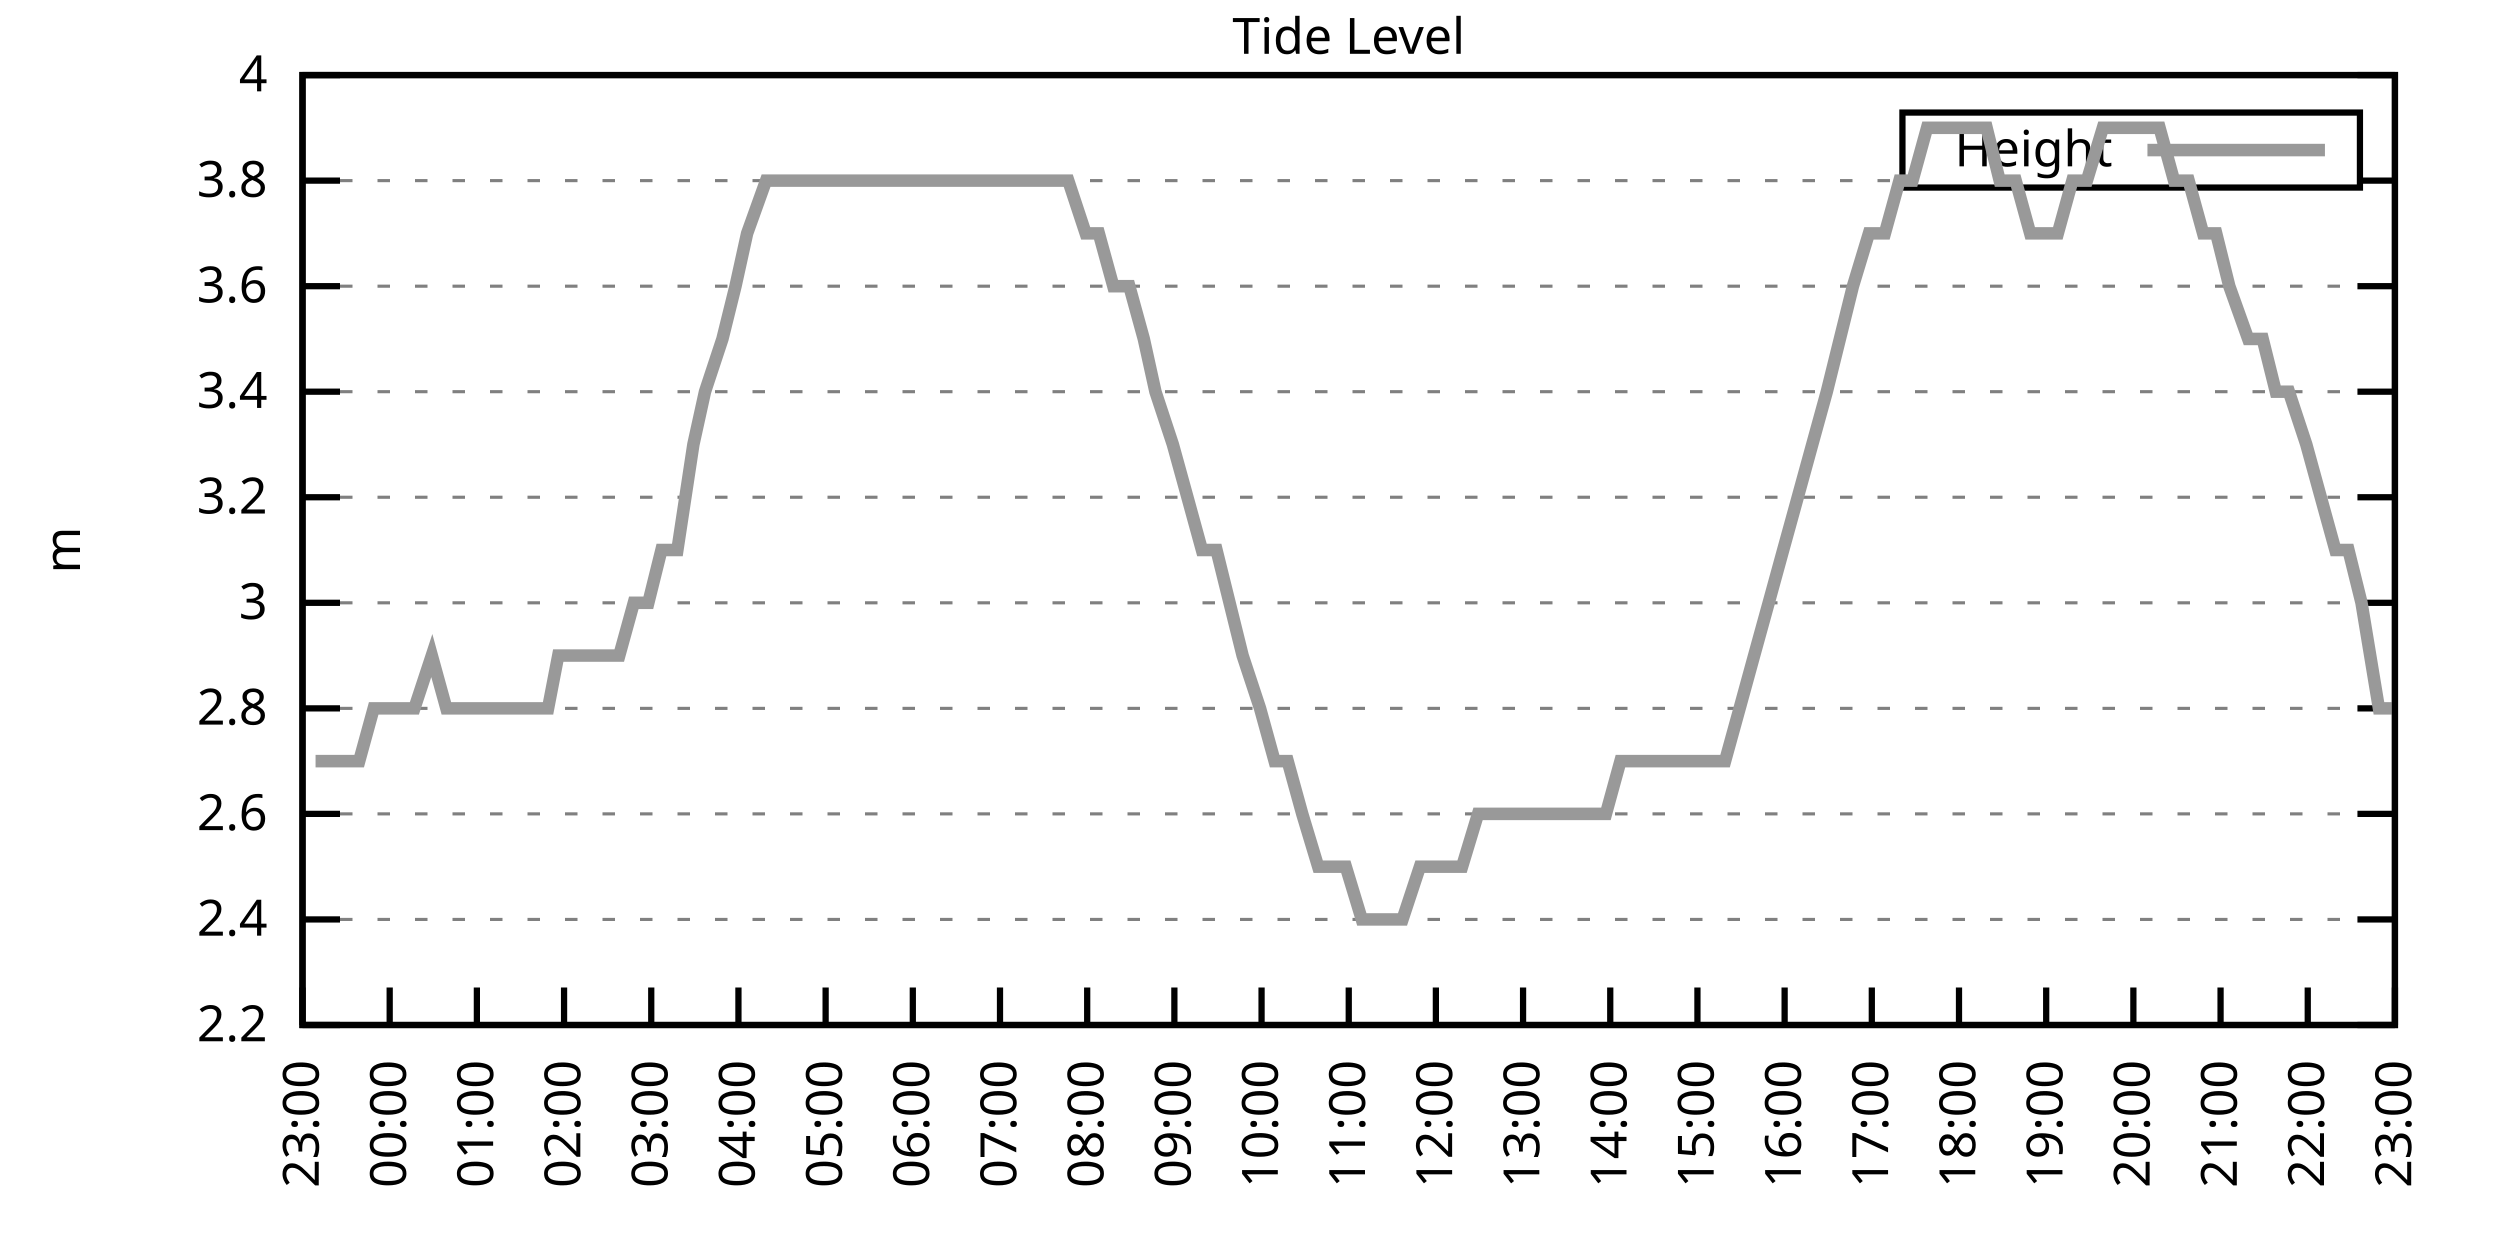
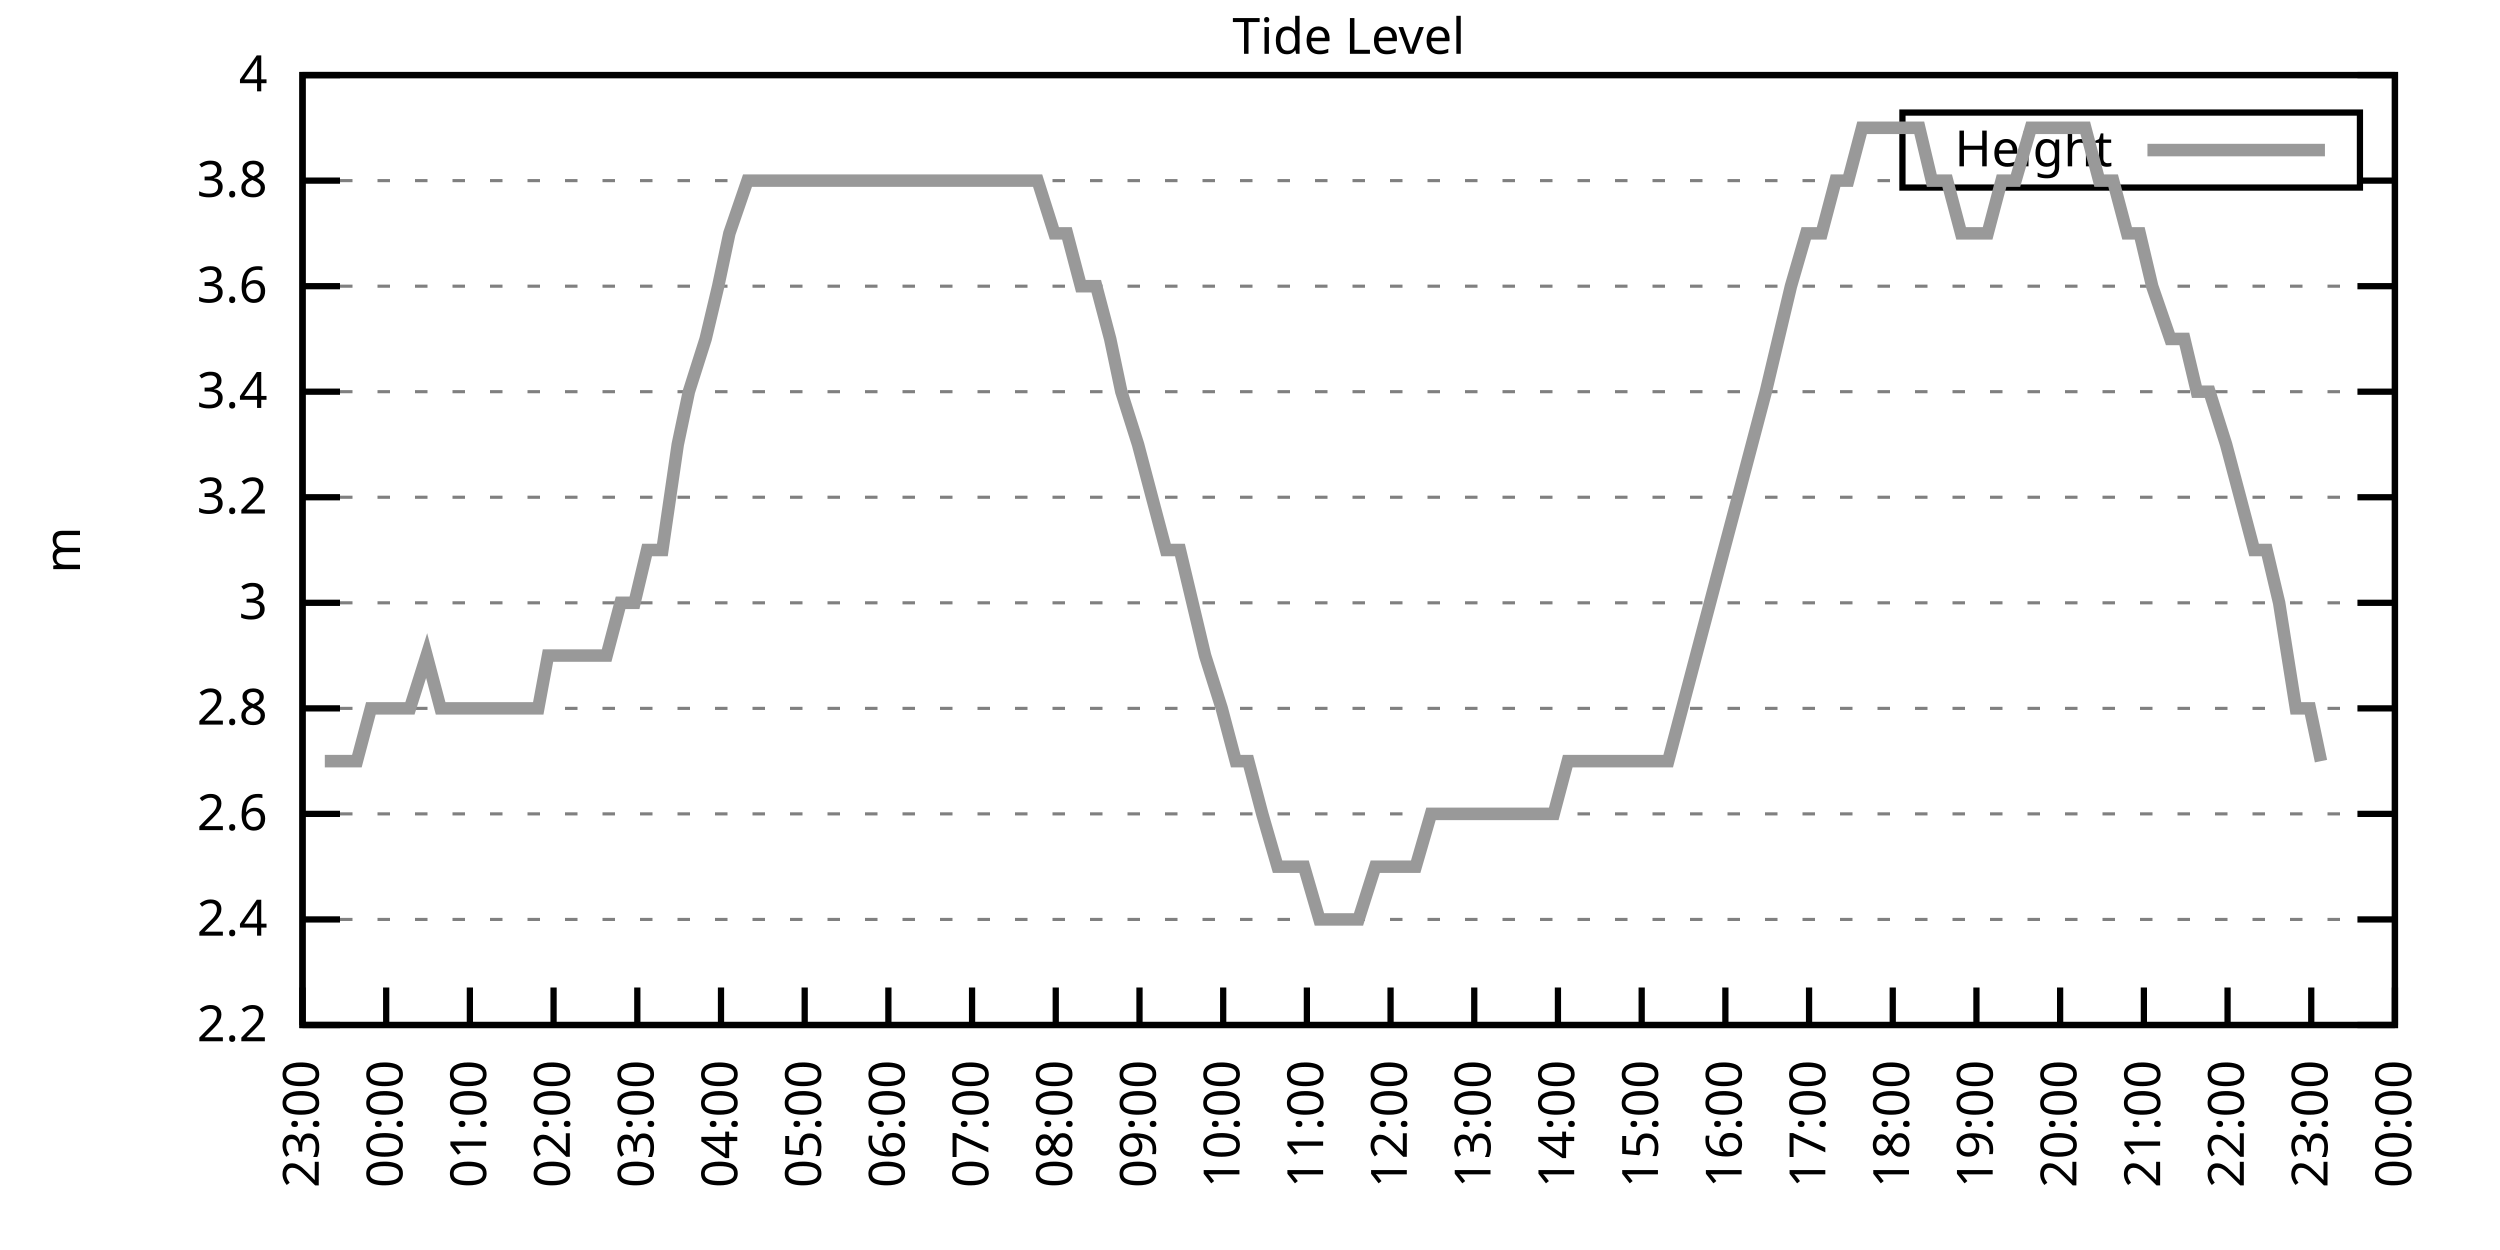
<svg xmlns="http://www.w3.org/2000/svg" xmlns:xlink="http://www.w3.org/1999/xlink" width="400" height="200" viewBox="0 0 400 200">
  <g id="gnuplot_canvas">
    <rect x="0" y="0" width="400" height="200" fill="none" />
    <defs>
      <circle id="gpDot" r="0.5" stroke-width="0.5" stroke="currentColor" />
      <path id="gpPt0" stroke-width="0.333" stroke="currentColor" d="M-1,0 h2 M0,-1 v2" />
      <path id="gpPt1" stroke-width="0.333" stroke="currentColor" d="M-1,-1 L1,1 M1,-1 L-1,1" />
      <path id="gpPt2" stroke-width="0.333" stroke="currentColor" d="M-1,0 L1,0 M0,-1 L0,1 M-1,-1 L1,1 M-1,1 L1,-1" />
      <rect id="gpPt3" stroke-width="0.333" stroke="currentColor" x="-1" y="-1" width="2" height="2" />
      <rect id="gpPt4" stroke-width="0.333" stroke="currentColor" fill="currentColor" x="-1" y="-1" width="2" height="2" />
      <circle id="gpPt5" stroke-width="0.333" stroke="currentColor" cx="0" cy="0" r="1" />
      <use xlink:href="#gpPt5" id="gpPt6" fill="currentColor" stroke="none" />
      <path id="gpPt7" stroke-width="0.333" stroke="currentColor" d="M0,-1.33 L-1.33,0.67 L1.33,0.67 z" />
      <use xlink:href="#gpPt7" id="gpPt8" fill="currentColor" stroke="none" />
      <use xlink:href="#gpPt7" id="gpPt9" stroke="currentColor" transform="rotate(180)" />
      <use xlink:href="#gpPt9" id="gpPt10" fill="currentColor" stroke="none" />
      <use xlink:href="#gpPt3" id="gpPt11" stroke="currentColor" transform="rotate(45)" />
      <use xlink:href="#gpPt11" id="gpPt12" fill="currentColor" stroke="none" />
      <path id="gpPt13" stroke-width="0.333" stroke="currentColor" d="M0,1.330 L1.265,0.411 L0.782,-1.067 L-0.782,-1.076 L-1.265,0.411 z" />
      <use xlink:href="#gpPt13" id="gpPt14" fill="currentColor" stroke="none" />
      <filter id="textbox" filterUnits="objectBoundingBox" x="0" y="0" height="1" width="1">
        <feFlood flood-color="white" flood-opacity="1" result="bgnd" />
        <feComposite in="SourceGraphic" in2="bgnd" operator="atop" />
      </filter>
      <filter id="greybox" filterUnits="objectBoundingBox" x="0" y="0" height="1" width="1">
        <feFlood flood-color="lightgrey" flood-opacity="1" result="grey" />
        <feComposite in="SourceGraphic" in2="grey" operator="atop" />
      </filter>
    </defs>
    <g fill="none" color="white" stroke="currentColor" stroke-width="1.00" stroke-linecap="butt" stroke-linejoin="miter">
</g>
    <g fill="none" color="black" stroke="currentColor" stroke-width="1.00" stroke-linecap="butt" stroke-linejoin="miter">
      <g stroke="none" shape-rendering="crispEdges">
        <polygon fill="rgb(255, 255, 255)" points="48.40,164.00 383.18,164.00 383.18,12.02 48.40,12.02 " />
      </g>
    </g>
    <g fill="none" color="black" stroke="currentColor" stroke-width="1.00" stroke-linecap="butt" stroke-linejoin="miter">
</g>
    <g fill="none" color="black" stroke="black" stroke-width="0.50" stroke-linecap="butt" stroke-linejoin="miter">
</g>
    <g fill="none" color="gray" stroke="currentColor" stroke-width="0.50" stroke-linecap="butt" stroke-linejoin="miter">
      <path stroke="gray" stroke-dasharray="2,4" class="gridline" d="M48.40,164.00 L383.19,164.00  " />
    </g>
    <g fill="none" color="gray" stroke="gray" stroke-width="1.00" stroke-linecap="butt" stroke-linejoin="miter">
</g>
    <g fill="none" color="black" stroke="currentColor" stroke-width="1.00" stroke-linecap="butt" stroke-linejoin="miter">
      <path stroke="black" d="M48.40,164.00 L54.40,164.00 M383.19,164.00 L377.19,164.00  " />
      <g transform="translate(42.80,166.60)" stroke="none" fill="black" font-family="Sans" font-size="8.00" text-anchor="end">
        <text>
          <tspan font-family="Sans"> 2.2</tspan>
        </text>
      </g>
    </g>
    <g fill="none" color="black" stroke="currentColor" stroke-width="1.00" stroke-linecap="butt" stroke-linejoin="miter">
</g>
    <g fill="none" color="black" stroke="black" stroke-width="0.50" stroke-linecap="butt" stroke-linejoin="miter">
</g>
    <g fill="none" color="gray" stroke="currentColor" stroke-width="0.50" stroke-linecap="butt" stroke-linejoin="miter">
      <path stroke="gray" stroke-dasharray="2,4" class="gridline" d="M48.40,147.11 L383.19,147.11  " />
    </g>
    <g fill="none" color="gray" stroke="gray" stroke-width="1.00" stroke-linecap="butt" stroke-linejoin="miter">
</g>
    <g fill="none" color="black" stroke="currentColor" stroke-width="1.00" stroke-linecap="butt" stroke-linejoin="miter">
      <path stroke="black" d="M48.40,147.11 L54.40,147.11 M383.19,147.11 L377.19,147.11  " />
      <g transform="translate(42.80,149.71)" stroke="none" fill="black" font-family="Sans" font-size="8.00" text-anchor="end">
        <text>
          <tspan font-family="Sans"> 2.4</tspan>
        </text>
      </g>
    </g>
    <g fill="none" color="black" stroke="currentColor" stroke-width="1.00" stroke-linecap="butt" stroke-linejoin="miter">
</g>
    <g fill="none" color="black" stroke="black" stroke-width="0.50" stroke-linecap="butt" stroke-linejoin="miter">
</g>
    <g fill="none" color="gray" stroke="currentColor" stroke-width="0.50" stroke-linecap="butt" stroke-linejoin="miter">
      <path stroke="gray" stroke-dasharray="2,4" class="gridline" d="M48.40,130.22 L383.19,130.22  " />
    </g>
    <g fill="none" color="gray" stroke="gray" stroke-width="1.00" stroke-linecap="butt" stroke-linejoin="miter">
</g>
    <g fill="none" color="black" stroke="currentColor" stroke-width="1.00" stroke-linecap="butt" stroke-linejoin="miter">
      <path stroke="black" d="M48.40,130.22 L54.40,130.22 M383.19,130.22 L377.19,130.22  " />
      <g transform="translate(42.80,132.82)" stroke="none" fill="black" font-family="Sans" font-size="8.00" text-anchor="end">
        <text>
          <tspan font-family="Sans"> 2.6</tspan>
        </text>
      </g>
    </g>
    <g fill="none" color="black" stroke="currentColor" stroke-width="1.00" stroke-linecap="butt" stroke-linejoin="miter">
</g>
    <g fill="none" color="black" stroke="black" stroke-width="0.50" stroke-linecap="butt" stroke-linejoin="miter">
</g>
    <g fill="none" color="gray" stroke="currentColor" stroke-width="0.50" stroke-linecap="butt" stroke-linejoin="miter">
      <path stroke="gray" stroke-dasharray="2,4" class="gridline" d="M48.40,113.34 L383.19,113.34  " />
    </g>
    <g fill="none" color="gray" stroke="gray" stroke-width="1.00" stroke-linecap="butt" stroke-linejoin="miter">
</g>
    <g fill="none" color="black" stroke="currentColor" stroke-width="1.00" stroke-linecap="butt" stroke-linejoin="miter">
      <path stroke="black" d="M48.40,113.34 L54.40,113.34 M383.19,113.34 L377.19,113.34  " />
      <g transform="translate(42.80,115.94)" stroke="none" fill="black" font-family="Sans" font-size="8.00" text-anchor="end">
        <text>
          <tspan font-family="Sans"> 2.8</tspan>
        </text>
      </g>
    </g>
    <g fill="none" color="black" stroke="currentColor" stroke-width="1.00" stroke-linecap="butt" stroke-linejoin="miter">
</g>
    <g fill="none" color="black" stroke="black" stroke-width="0.50" stroke-linecap="butt" stroke-linejoin="miter">
</g>
    <g fill="none" color="gray" stroke="currentColor" stroke-width="0.50" stroke-linecap="butt" stroke-linejoin="miter">
      <path stroke="gray" stroke-dasharray="2,4" class="gridline" d="M48.40,96.45 L383.19,96.45  " />
    </g>
    <g fill="none" color="gray" stroke="gray" stroke-width="1.00" stroke-linecap="butt" stroke-linejoin="miter">
</g>
    <g fill="none" color="black" stroke="currentColor" stroke-width="1.00" stroke-linecap="butt" stroke-linejoin="miter">
      <path stroke="black" d="M48.40,96.45 L54.40,96.45 M383.19,96.45 L377.19,96.45  " />
      <g transform="translate(42.80,99.05)" stroke="none" fill="black" font-family="Sans" font-size="8.00" text-anchor="end">
        <text>
          <tspan font-family="Sans"> 3</tspan>
        </text>
      </g>
    </g>
    <g fill="none" color="black" stroke="currentColor" stroke-width="1.00" stroke-linecap="butt" stroke-linejoin="miter">
</g>
    <g fill="none" color="black" stroke="black" stroke-width="0.50" stroke-linecap="butt" stroke-linejoin="miter">
</g>
    <g fill="none" color="gray" stroke="currentColor" stroke-width="0.50" stroke-linecap="butt" stroke-linejoin="miter">
      <path stroke="gray" stroke-dasharray="2,4" class="gridline" d="M48.40,79.56 L383.19,79.56  " />
    </g>
    <g fill="none" color="gray" stroke="gray" stroke-width="1.00" stroke-linecap="butt" stroke-linejoin="miter">
</g>
    <g fill="none" color="black" stroke="currentColor" stroke-width="1.00" stroke-linecap="butt" stroke-linejoin="miter">
      <path stroke="black" d="M48.40,79.56 L54.40,79.56 M383.19,79.56 L377.19,79.56  " />
      <g transform="translate(42.80,82.16)" stroke="none" fill="black" font-family="Sans" font-size="8.00" text-anchor="end">
        <text>
          <tspan font-family="Sans"> 3.2</tspan>
        </text>
      </g>
    </g>
    <g fill="none" color="black" stroke="currentColor" stroke-width="1.00" stroke-linecap="butt" stroke-linejoin="miter">
</g>
    <g fill="none" color="black" stroke="black" stroke-width="0.50" stroke-linecap="butt" stroke-linejoin="miter">
</g>
    <g fill="none" color="gray" stroke="currentColor" stroke-width="0.50" stroke-linecap="butt" stroke-linejoin="miter">
      <path stroke="gray" stroke-dasharray="2,4" class="gridline" d="M48.40,62.67 L383.19,62.67  " />
    </g>
    <g fill="none" color="gray" stroke="gray" stroke-width="1.00" stroke-linecap="butt" stroke-linejoin="miter">
</g>
    <g fill="none" color="black" stroke="currentColor" stroke-width="1.00" stroke-linecap="butt" stroke-linejoin="miter">
      <path stroke="black" d="M48.40,62.67 L54.40,62.67 M383.19,62.67 L377.19,62.67  " />
      <g transform="translate(42.80,65.27)" stroke="none" fill="black" font-family="Sans" font-size="8.00" text-anchor="end">
        <text>
          <tspan font-family="Sans"> 3.4</tspan>
        </text>
      </g>
    </g>
    <g fill="none" color="black" stroke="currentColor" stroke-width="1.00" stroke-linecap="butt" stroke-linejoin="miter">
</g>
    <g fill="none" color="black" stroke="black" stroke-width="0.50" stroke-linecap="butt" stroke-linejoin="miter">
</g>
    <g fill="none" color="gray" stroke="currentColor" stroke-width="0.50" stroke-linecap="butt" stroke-linejoin="miter">
      <path stroke="gray" stroke-dasharray="2,4" class="gridline" d="M48.40,45.79 L383.19,45.79  " />
    </g>
    <g fill="none" color="gray" stroke="gray" stroke-width="1.00" stroke-linecap="butt" stroke-linejoin="miter">
</g>
    <g fill="none" color="black" stroke="currentColor" stroke-width="1.00" stroke-linecap="butt" stroke-linejoin="miter">
      <path stroke="black" d="M48.40,45.79 L54.40,45.79 M383.19,45.79 L377.19,45.79  " />
      <g transform="translate(42.80,48.39)" stroke="none" fill="black" font-family="Sans" font-size="8.00" text-anchor="end">
        <text>
          <tspan font-family="Sans"> 3.6</tspan>
        </text>
      </g>
    </g>
    <g fill="none" color="black" stroke="currentColor" stroke-width="1.00" stroke-linecap="butt" stroke-linejoin="miter">
</g>
    <g fill="none" color="black" stroke="black" stroke-width="0.50" stroke-linecap="butt" stroke-linejoin="miter">
</g>
    <g fill="none" color="gray" stroke="currentColor" stroke-width="0.50" stroke-linecap="butt" stroke-linejoin="miter">
      <path stroke="gray" stroke-dasharray="2,4" class="gridline" d="M48.40,28.90 L304.39,28.90 M377.59,28.90 L383.19,28.90  " />
    </g>
    <g fill="none" color="gray" stroke="gray" stroke-width="1.00" stroke-linecap="butt" stroke-linejoin="miter">
</g>
    <g fill="none" color="black" stroke="currentColor" stroke-width="1.00" stroke-linecap="butt" stroke-linejoin="miter">
      <path stroke="black" d="M48.40,28.90 L54.40,28.90 M383.19,28.90 L377.19,28.90  " />
      <g transform="translate(42.80,31.50)" stroke="none" fill="black" font-family="Sans" font-size="8.00" text-anchor="end">
        <text>
          <tspan font-family="Sans"> 3.8</tspan>
        </text>
      </g>
    </g>
    <g fill="none" color="black" stroke="currentColor" stroke-width="1.00" stroke-linecap="butt" stroke-linejoin="miter">
</g>
    <g fill="none" color="black" stroke="black" stroke-width="0.50" stroke-linecap="butt" stroke-linejoin="miter">
</g>
    <g fill="none" color="gray" stroke="currentColor" stroke-width="0.50" stroke-linecap="butt" stroke-linejoin="miter">
      <path stroke="gray" stroke-dasharray="2,4" class="gridline" d="M48.40,12.01 L383.19,12.01  " />
    </g>
    <g fill="none" color="gray" stroke="gray" stroke-width="1.00" stroke-linecap="butt" stroke-linejoin="miter">
</g>
    <g fill="none" color="black" stroke="currentColor" stroke-width="1.00" stroke-linecap="butt" stroke-linejoin="miter">
      <path stroke="black" d="M48.40,12.01 L54.40,12.01 M383.19,12.01 L377.19,12.01  " />
      <g transform="translate(42.80,14.61)" stroke="none" fill="black" font-family="Sans" font-size="8.00" text-anchor="end">
        <text>
          <tspan font-family="Sans"> 4</tspan>
        </text>
      </g>
    </g>
    <g fill="none" color="black" stroke="currentColor" stroke-width="1.00" stroke-linecap="butt" stroke-linejoin="miter">
      <path stroke="black" d="M48.40,164.00 L48.40,158.00  " />
      <g transform="translate(51.00,169.60) rotate(270.00)" stroke="none" fill="black" font-family="Sans" font-size="8.00" text-anchor="end">
        <text>
          <tspan font-family="Sans">23:00</tspan>
        </text>
      </g>
    </g>
    <g fill="none" color="black" stroke="currentColor" stroke-width="1.00" stroke-linecap="butt" stroke-linejoin="miter">
-       <path stroke="black" d="M62.35,164.00 L62.35,158.00  " />
-       <g transform="translate(64.95,169.60) rotate(270.00)" stroke="none" fill="black" font-family="Sans" font-size="8.00" text-anchor="end">
+       <path stroke="black" d="M61.79,164.00 L61.79,158.00  " />
+       <g transform="translate(64.39,169.60) rotate(270.00)" stroke="none" fill="black" font-family="Sans" font-size="8.00" text-anchor="end">
        <text>
          <tspan font-family="Sans">00:00</tspan>
        </text>
      </g>
    </g>
    <g fill="none" color="black" stroke="currentColor" stroke-width="1.00" stroke-linecap="butt" stroke-linejoin="miter">
-       <path stroke="black" d="M76.30,164.00 L76.30,158.00  " />
-       <g transform="translate(78.90,169.60) rotate(270.00)" stroke="none" fill="black" font-family="Sans" font-size="8.00" text-anchor="end">
+       <path stroke="black" d="M75.18,164.00 L75.18,158.00  " />
+       <g transform="translate(77.78,169.60) rotate(270.00)" stroke="none" fill="black" font-family="Sans" font-size="8.00" text-anchor="end">
        <text>
          <tspan font-family="Sans">01:00</tspan>
        </text>
      </g>
    </g>
    <g fill="none" color="black" stroke="currentColor" stroke-width="1.00" stroke-linecap="butt" stroke-linejoin="miter">
-       <path stroke="black" d="M90.25,164.00 L90.25,158.00  " />
-       <g transform="translate(92.85,169.60) rotate(270.00)" stroke="none" fill="black" font-family="Sans" font-size="8.00" text-anchor="end">
+       <path stroke="black" d="M88.57,164.00 L88.57,158.00  " />
+       <g transform="translate(91.17,169.60) rotate(270.00)" stroke="none" fill="black" font-family="Sans" font-size="8.00" text-anchor="end">
        <text>
          <tspan font-family="Sans">02:00</tspan>
        </text>
      </g>
    </g>
    <g fill="none" color="black" stroke="currentColor" stroke-width="1.00" stroke-linecap="butt" stroke-linejoin="miter">
-       <path stroke="black" d="M104.20,164.00 L104.20,158.00  " />
-       <g transform="translate(106.80,169.60) rotate(270.00)" stroke="none" fill="black" font-family="Sans" font-size="8.00" text-anchor="end">
+       <path stroke="black" d="M101.97,164.00 L101.97,158.00  " />
+       <g transform="translate(104.57,169.60) rotate(270.00)" stroke="none" fill="black" font-family="Sans" font-size="8.00" text-anchor="end">
        <text>
          <tspan font-family="Sans">03:00</tspan>
        </text>
      </g>
    </g>
    <g fill="none" color="black" stroke="currentColor" stroke-width="1.00" stroke-linecap="butt" stroke-linejoin="miter">
-       <path stroke="black" d="M118.15,164.00 L118.15,158.00  " />
-       <g transform="translate(120.75,169.60) rotate(270.00)" stroke="none" fill="black" font-family="Sans" font-size="8.00" text-anchor="end">
+       <path stroke="black" d="M115.36,164.00 L115.36,158.00  " />
+       <g transform="translate(117.96,169.60) rotate(270.00)" stroke="none" fill="black" font-family="Sans" font-size="8.00" text-anchor="end">
        <text>
          <tspan font-family="Sans">04:00</tspan>
        </text>
      </g>
    </g>
    <g fill="none" color="black" stroke="currentColor" stroke-width="1.00" stroke-linecap="butt" stroke-linejoin="miter">
-       <path stroke="black" d="M132.10,164.00 L132.10,158.00  " />
-       <g transform="translate(134.70,169.60) rotate(270.00)" stroke="none" fill="black" font-family="Sans" font-size="8.00" text-anchor="end">
+       <path stroke="black" d="M128.75,164.00 L128.75,158.00  " />
+       <g transform="translate(131.35,169.60) rotate(270.00)" stroke="none" fill="black" font-family="Sans" font-size="8.00" text-anchor="end">
        <text>
          <tspan font-family="Sans">05:00</tspan>
        </text>
      </g>
    </g>
    <g fill="none" color="black" stroke="currentColor" stroke-width="1.00" stroke-linecap="butt" stroke-linejoin="miter">
-       <path stroke="black" d="M146.05,164.00 L146.05,158.00  " />
-       <g transform="translate(148.65,169.60) rotate(270.00)" stroke="none" fill="black" font-family="Sans" font-size="8.00" text-anchor="end">
+       <path stroke="black" d="M142.14,164.00 L142.14,158.00  " />
+       <g transform="translate(144.74,169.60) rotate(270.00)" stroke="none" fill="black" font-family="Sans" font-size="8.00" text-anchor="end">
        <text>
          <tspan font-family="Sans">06:00</tspan>
        </text>
      </g>
    </g>
    <g fill="none" color="black" stroke="currentColor" stroke-width="1.00" stroke-linecap="butt" stroke-linejoin="miter">
-       <path stroke="black" d="M160.00,164.00 L160.00,158.00  " />
-       <g transform="translate(162.60,169.60) rotate(270.00)" stroke="none" fill="black" font-family="Sans" font-size="8.00" text-anchor="end">
+       <path stroke="black" d="M155.53,164.00 L155.53,158.00  " />
+       <g transform="translate(158.13,169.60) rotate(270.00)" stroke="none" fill="black" font-family="Sans" font-size="8.00" text-anchor="end">
        <text>
          <tspan font-family="Sans">07:00</tspan>
        </text>
      </g>
    </g>
    <g fill="none" color="black" stroke="currentColor" stroke-width="1.00" stroke-linecap="butt" stroke-linejoin="miter">
-       <path stroke="black" d="M173.95,164.00 L173.95,158.00  " />
-       <g transform="translate(176.55,169.60) rotate(270.00)" stroke="none" fill="black" font-family="Sans" font-size="8.00" text-anchor="end">
+       <path stroke="black" d="M168.92,164.00 L168.92,158.00  " />
+       <g transform="translate(171.52,169.60) rotate(270.00)" stroke="none" fill="black" font-family="Sans" font-size="8.00" text-anchor="end">
        <text>
          <tspan font-family="Sans">08:00</tspan>
        </text>
      </g>
    </g>
    <g fill="none" color="black" stroke="currentColor" stroke-width="1.00" stroke-linecap="butt" stroke-linejoin="miter">
-       <path stroke="black" d="M187.90,164.00 L187.90,158.00  " />
-       <g transform="translate(190.50,169.60) rotate(270.00)" stroke="none" fill="black" font-family="Sans" font-size="8.00" text-anchor="end">
+       <path stroke="black" d="M182.32,164.00 L182.32,158.00  " />
+       <g transform="translate(184.92,169.60) rotate(270.00)" stroke="none" fill="black" font-family="Sans" font-size="8.00" text-anchor="end">
        <text>
          <tspan font-family="Sans">09:00</tspan>
        </text>
      </g>
    </g>
    <g fill="none" color="black" stroke="currentColor" stroke-width="1.00" stroke-linecap="butt" stroke-linejoin="miter">
-       <path stroke="black" d="M201.85,164.00 L201.85,158.00  " />
-       <g transform="translate(204.45,169.60) rotate(270.00)" stroke="none" fill="black" font-family="Sans" font-size="8.00" text-anchor="end">
+       <path stroke="black" d="M195.71,164.00 L195.71,158.00  " />
+       <g transform="translate(198.31,169.60) rotate(270.00)" stroke="none" fill="black" font-family="Sans" font-size="8.00" text-anchor="end">
        <text>
          <tspan font-family="Sans">10:00</tspan>
        </text>
      </g>
    </g>
    <g fill="none" color="black" stroke="currentColor" stroke-width="1.00" stroke-linecap="butt" stroke-linejoin="miter">
-       <path stroke="black" d="M215.80,164.00 L215.80,158.00  " />
-       <g transform="translate(218.40,169.60) rotate(270.00)" stroke="none" fill="black" font-family="Sans" font-size="8.00" text-anchor="end">
+       <path stroke="black" d="M209.10,164.00 L209.10,158.00  " />
+       <g transform="translate(211.70,169.60) rotate(270.00)" stroke="none" fill="black" font-family="Sans" font-size="8.00" text-anchor="end">
        <text>
          <tspan font-family="Sans">11:00</tspan>
        </text>
      </g>
    </g>
    <g fill="none" color="black" stroke="currentColor" stroke-width="1.00" stroke-linecap="butt" stroke-linejoin="miter">
-       <path stroke="black" d="M229.74,164.00 L229.74,158.00  " />
-       <g transform="translate(232.34,169.60) rotate(270.00)" stroke="none" fill="black" font-family="Sans" font-size="8.00" text-anchor="end">
+       <path stroke="black" d="M222.49,164.00 L222.49,158.00  " />
+       <g transform="translate(225.09,169.60) rotate(270.00)" stroke="none" fill="black" font-family="Sans" font-size="8.00" text-anchor="end">
        <text>
          <tspan font-family="Sans">12:00</tspan>
        </text>
      </g>
    </g>
    <g fill="none" color="black" stroke="currentColor" stroke-width="1.00" stroke-linecap="butt" stroke-linejoin="miter">
-       <path stroke="black" d="M243.69,164.00 L243.69,158.00  " />
-       <g transform="translate(246.29,169.60) rotate(270.00)" stroke="none" fill="black" font-family="Sans" font-size="8.00" text-anchor="end">
+       <path stroke="black" d="M235.88,164.00 L235.88,158.00  " />
+       <g transform="translate(238.48,169.60) rotate(270.00)" stroke="none" fill="black" font-family="Sans" font-size="8.00" text-anchor="end">
        <text>
          <tspan font-family="Sans">13:00</tspan>
        </text>
      </g>
    </g>
    <g fill="none" color="black" stroke="currentColor" stroke-width="1.00" stroke-linecap="butt" stroke-linejoin="miter">
-       <path stroke="black" d="M257.64,164.00 L257.64,158.00  " />
-       <g transform="translate(260.24,169.60) rotate(270.00)" stroke="none" fill="black" font-family="Sans" font-size="8.00" text-anchor="end">
+       <path stroke="black" d="M249.27,164.00 L249.27,158.00  " />
+       <g transform="translate(251.87,169.60) rotate(270.00)" stroke="none" fill="black" font-family="Sans" font-size="8.00" text-anchor="end">
        <text>
          <tspan font-family="Sans">14:00</tspan>
        </text>
      </g>
    </g>
    <g fill="none" color="black" stroke="currentColor" stroke-width="1.00" stroke-linecap="butt" stroke-linejoin="miter">
-       <path stroke="black" d="M271.59,164.00 L271.59,158.00  " />
-       <g transform="translate(274.19,169.60) rotate(270.00)" stroke="none" fill="black" font-family="Sans" font-size="8.00" text-anchor="end">
+       <path stroke="black" d="M262.67,164.00 L262.67,158.00  " />
+       <g transform="translate(265.27,169.60) rotate(270.00)" stroke="none" fill="black" font-family="Sans" font-size="8.00" text-anchor="end">
        <text>
          <tspan font-family="Sans">15:00</tspan>
        </text>
      </g>
    </g>
    <g fill="none" color="black" stroke="currentColor" stroke-width="1.00" stroke-linecap="butt" stroke-linejoin="miter">
-       <path stroke="black" d="M285.54,164.00 L285.54,158.00  " />
-       <g transform="translate(288.14,169.60) rotate(270.00)" stroke="none" fill="black" font-family="Sans" font-size="8.00" text-anchor="end">
+       <path stroke="black" d="M276.06,164.00 L276.06,158.00  " />
+       <g transform="translate(278.66,169.60) rotate(270.00)" stroke="none" fill="black" font-family="Sans" font-size="8.00" text-anchor="end">
        <text>
          <tspan font-family="Sans">16:00</tspan>
        </text>
      </g>
    </g>
    <g fill="none" color="black" stroke="currentColor" stroke-width="1.00" stroke-linecap="butt" stroke-linejoin="miter">
-       <path stroke="black" d="M299.49,164.00 L299.49,158.00  " />
-       <g transform="translate(302.09,169.60) rotate(270.00)" stroke="none" fill="black" font-family="Sans" font-size="8.00" text-anchor="end">
+       <path stroke="black" d="M289.45,164.00 L289.45,158.00  " />
+       <g transform="translate(292.05,169.60) rotate(270.00)" stroke="none" fill="black" font-family="Sans" font-size="8.00" text-anchor="end">
        <text>
          <tspan font-family="Sans">17:00</tspan>
        </text>
      </g>
    </g>
    <g fill="none" color="black" stroke="currentColor" stroke-width="1.00" stroke-linecap="butt" stroke-linejoin="miter">
-       <path stroke="black" d="M313.44,164.00 L313.44,158.00  " />
-       <g transform="translate(316.04,169.60) rotate(270.00)" stroke="none" fill="black" font-family="Sans" font-size="8.00" text-anchor="end">
+       <path stroke="black" d="M302.84,164.00 L302.84,158.00  " />
+       <g transform="translate(305.44,169.60) rotate(270.00)" stroke="none" fill="black" font-family="Sans" font-size="8.00" text-anchor="end">
        <text>
          <tspan font-family="Sans">18:00</tspan>
        </text>
      </g>
    </g>
    <g fill="none" color="black" stroke="currentColor" stroke-width="1.00" stroke-linecap="butt" stroke-linejoin="miter">
-       <path stroke="black" d="M327.39,164.00 L327.39,158.00  " />
-       <g transform="translate(329.99,169.60) rotate(270.00)" stroke="none" fill="black" font-family="Sans" font-size="8.00" text-anchor="end">
+       <path stroke="black" d="M316.23,164.00 L316.23,158.00  " />
+       <g transform="translate(318.83,169.60) rotate(270.00)" stroke="none" fill="black" font-family="Sans" font-size="8.00" text-anchor="end">
        <text>
          <tspan font-family="Sans">19:00</tspan>
        </text>
      </g>
    </g>
    <g fill="none" color="black" stroke="currentColor" stroke-width="1.00" stroke-linecap="butt" stroke-linejoin="miter">
-       <path stroke="black" d="M341.34,164.00 L341.34,158.00  " />
-       <g transform="translate(343.94,169.60) rotate(270.00)" stroke="none" fill="black" font-family="Sans" font-size="8.00" text-anchor="end">
+       <path stroke="black" d="M329.62,164.00 L329.62,158.00  " />
+       <g transform="translate(332.22,169.60) rotate(270.00)" stroke="none" fill="black" font-family="Sans" font-size="8.00" text-anchor="end">
        <text>
          <tspan font-family="Sans">20:00</tspan>
        </text>
      </g>
    </g>
    <g fill="none" color="black" stroke="currentColor" stroke-width="1.00" stroke-linecap="butt" stroke-linejoin="miter">
-       <path stroke="black" d="M355.29,164.00 L355.29,158.00  " />
-       <g transform="translate(357.89,169.60) rotate(270.00)" stroke="none" fill="black" font-family="Sans" font-size="8.00" text-anchor="end">
+       <path stroke="black" d="M343.02,164.00 L343.02,158.00  " />
+       <g transform="translate(345.62,169.60) rotate(270.00)" stroke="none" fill="black" font-family="Sans" font-size="8.00" text-anchor="end">
        <text>
          <tspan font-family="Sans">21:00</tspan>
        </text>
      </g>
    </g>
    <g fill="none" color="black" stroke="currentColor" stroke-width="1.00" stroke-linecap="butt" stroke-linejoin="miter">
-       <path stroke="black" d="M369.24,164.00 L369.24,158.00  " />
-       <g transform="translate(371.84,169.60) rotate(270.00)" stroke="none" fill="black" font-family="Sans" font-size="8.00" text-anchor="end">
+       <path stroke="black" d="M356.41,164.00 L356.41,158.00  " />
+       <g transform="translate(359.01,169.60) rotate(270.00)" stroke="none" fill="black" font-family="Sans" font-size="8.00" text-anchor="end">
        <text>
          <tspan font-family="Sans">22:00</tspan>
+         </text>
+       </g>
+     </g>
+     <g fill="none" color="black" stroke="currentColor" stroke-width="1.00" stroke-linecap="butt" stroke-linejoin="miter">
+       <path stroke="black" d="M369.80,164.00 L369.80,158.00  " />
+       <g transform="translate(372.40,169.60) rotate(270.00)" stroke="none" fill="black" font-family="Sans" font-size="8.00" text-anchor="end">
+         <text>
+           <tspan font-family="Sans">23:00</tspan>
        </text>
      </g>
    </g>
    <g fill="none" color="black" stroke="currentColor" stroke-width="1.00" stroke-linecap="butt" stroke-linejoin="miter">
      <path stroke="black" d="M383.19,164.00 L383.19,158.00  " />
      <g transform="translate(385.79,169.60) rotate(270.00)" stroke="none" fill="black" font-family="Sans" font-size="8.00" text-anchor="end">
        <text>
-           <tspan font-family="Sans">23:00</tspan>
+           <tspan font-family="Sans">00:00</tspan>
        </text>
      </g>
    </g>
    <g fill="none" color="black" stroke="currentColor" stroke-width="1.00" stroke-linecap="butt" stroke-linejoin="miter">
</g>
    <g fill="none" color="black" stroke="currentColor" stroke-width="1.00" stroke-linecap="butt" stroke-linejoin="miter">
      <path stroke="black" d="M48.40,12.01 L48.40,164.00 L383.19,164.00 L383.19,12.01 L48.40,12.01 Z  " />
    </g>
    <g fill="none" color="black" stroke="currentColor" stroke-width="1.00" stroke-linecap="butt" stroke-linejoin="miter">
</g>
    <g fill="none" color="black" stroke="currentColor" stroke-width="1.00" stroke-linecap="butt" stroke-linejoin="miter">
      <path stroke="black" d="M304.39,30.01 L304.39,18.01 L377.59,18.01 L377.59,30.01 L304.39,30.01 Z  " />
    </g>
    <g id="Tide_level_plot_1">
      <g fill="none" color="white" stroke="black" stroke-width="2.00" stroke-linecap="butt" stroke-linejoin="miter">
</g>
      <g fill="none" color="black" stroke="currentColor" stroke-width="2.00" stroke-linecap="butt" stroke-linejoin="miter">
        <g transform="translate(337.99,26.61)" stroke="none" fill="black" font-family="Sans" font-size="8.00" text-anchor="end">
          <text>
            <tspan font-family="Sans">Height</tspan>
          </text>
        </g>
      </g>
      <g fill="none" color="black" stroke="currentColor" stroke-width="2.00" stroke-linecap="butt" stroke-linejoin="miter">
-         <path stroke="rgb(153, 153, 153)" d="M343.59,24.01 L371.99,24.01 M50.49,121.78 L52.12,121.78 L55.14,121.78 L57.47,121.78 L59.79,113.34 L61.65,113.34   L63.98,113.34 L66.30,113.34 L69.09,104.89 L71.42,113.34 L73.28,113.34 L76.07,113.34 L78.16,113.34 L80.25,113.34   L82.58,113.34 L85.13,113.34 L87.69,113.34 L89.32,104.89 L92.34,104.89 L94.20,104.89 L96.99,104.89 L99.08,104.89   L101.41,96.45 L103.73,96.45 L105.83,88.00 L108.38,88.00 L110.94,71.12 L112.80,62.67 L115.59,54.23 L117.68,45.79   L119.54,37.34 L122.57,28.90 L124.66,28.90 L127.22,28.90 L129.31,28.90 L131.87,28.90 L134.19,28.90 L136.28,28.90   L138.84,28.90 L140.70,28.90 L143.49,28.90 L145.81,28.90 L147.91,28.90 L150.23,28.90 L152.79,28.90 L154.88,28.90   L157.21,28.90 L159.76,28.90 L161.62,28.90 L164.18,28.90 L166.04,28.90 L168.83,28.90 L170.92,28.90 L173.71,37.34   L175.81,37.34 L178.13,45.79 L180.69,45.79 L183.01,54.23 L184.87,62.67 L187.66,71.12 L189.99,79.56 L192.31,88.00   L194.64,88.00 L196.73,96.45 L198.82,104.89 L201.61,113.34 L203.94,121.78 L206.03,121.78 L208.36,130.22 L210.91,138.67   L213.01,138.67 L215.33,138.67 L217.89,147.11 L219.98,147.11 L222.54,147.11 L224.40,147.11 L227.19,138.67 L229.51,138.67   L231.84,138.67 L233.93,138.67 L236.49,130.22 L238.58,130.22 L240.67,130.22 L243.46,130.22 L245.55,130.22 L247.65,130.22   L249.97,130.22 L252.76,130.22 L254.85,130.22 L256.95,130.22 L259.27,121.78 L262.06,121.78 L264.15,121.78 L266.48,121.78   L268.80,121.78 L271.13,121.78 L273.69,121.78 L276.01,121.78 L278.34,113.34 L280.66,104.89 L282.99,96.45 L285.31,88.00   L287.64,79.56 L289.96,71.12 L292.29,62.67 L294.38,54.23 L296.47,45.79 L299.03,37.34 L301.58,37.34 L303.91,28.90   L306.00,28.90 L308.33,20.45 L310.42,20.45 L313.21,20.45 L315.53,20.45 L317.86,20.45 L319.95,28.90 L322.51,28.90   L324.83,37.34 L327.16,37.34 L329.25,37.34 L331.58,28.90 L333.90,28.90 L336.46,20.45 L338.78,20.45 L340.88,20.45   L343.20,20.45 L345.53,20.45 L347.85,28.90 L350.18,28.90 L352.50,37.34 L354.59,37.34 L356.69,45.79 L359.71,54.23   L362.03,54.23 L364.13,62.67 L366.22,62.67 L369.01,71.12 L371.33,79.56 L373.66,88.00 L375.75,88.00 L377.84,96.45   L380.63,113.34 L382.96,113.34  " />
+         <path stroke="rgb(153, 153, 153)" d="M343.59,24.01 L371.99,24.01 M51.97,121.78 L54.87,121.78 L57.10,121.78 L59.34,113.34 L61.12,113.34 L63.35,113.34   L65.59,113.34 L68.26,104.89 L70.50,113.34 L72.28,113.34 L74.96,113.34 L76.97,113.34 L78.98,113.34 L81.21,113.34   L83.66,113.34 L86.12,113.34 L87.68,104.89 L90.58,104.89 L92.37,104.89 L95.05,104.89 L97.06,104.89 L99.29,96.45   L101.52,96.45 L103.53,88.00 L105.98,88.00 L108.44,71.12 L110.22,62.67 L112.90,54.23 L114.91,45.79 L116.70,37.34   L119.60,28.90 L121.61,28.90 L124.06,28.90 L126.07,28.90 L128.53,28.90 L130.76,28.90 L132.77,28.90 L135.22,28.90   L137.01,28.90 L139.69,28.90 L141.92,28.90 L143.93,28.90 L146.16,28.90 L148.61,28.90 L150.62,28.90 L152.85,28.90   L155.31,28.90 L157.10,28.90 L159.55,28.90 L161.34,28.90 L164.01,28.90 L166.02,28.90 L168.70,37.34 L170.71,37.34   L172.94,45.79 L175.40,45.79 L177.63,54.23 L179.41,62.67 L182.09,71.12 L184.32,79.56 L186.56,88.00 L188.79,88.00   L190.80,96.45 L192.81,104.89 L195.48,113.34 L197.72,121.78 L199.73,121.78 L201.96,130.22 L204.41,138.67 L206.42,138.67   L208.65,138.67 L211.11,147.11 L213.12,147.11 L215.57,147.11 L217.36,147.11 L220.04,138.67 L222.27,138.67 L224.50,138.67   L226.51,138.67 L228.96,130.22 L230.97,130.22 L232.98,130.22 L235.66,130.22 L237.67,130.22 L239.68,130.22 L241.91,130.22   L244.59,130.22 L246.60,130.22 L248.60,130.22 L250.84,121.78 L253.51,121.78 L255.52,121.78 L257.76,121.78 L259.99,121.78   L262.22,121.78 L264.67,121.78 L266.91,121.78 L269.14,113.34 L271.37,104.89 L273.60,96.45 L275.83,88.00 L278.07,79.56   L280.30,71.12 L282.53,62.67 L284.54,54.23 L286.55,45.79 L289.00,37.34 L291.46,37.34 L293.69,28.90 L295.70,28.90   L297.93,20.45 L299.94,20.45 L302.62,20.45 L304.85,20.45 L307.08,20.45 L309.09,28.90 L311.54,28.90 L313.78,37.34   L316.01,37.34 L318.02,37.34 L320.25,28.90 L322.48,28.90 L324.94,20.45 L327.17,20.45 L329.18,20.45 L331.41,20.45   L333.64,20.45 L335.87,28.90 L338.10,28.90 L340.34,37.34 L342.35,37.34 L344.35,45.79 L347.26,54.23 L349.49,54.23   L351.50,62.67 L353.51,62.67 L356.18,71.12 L358.42,79.56 L360.65,88.00 L362.66,88.00 L364.66,96.45 L367.34,113.34   L369.58,113.34 L371.36,121.78  " />
      </g>
    </g>
    <g fill="none" color="black" stroke="currentColor" stroke-width="2.00" stroke-linecap="butt" stroke-linejoin="miter">
</g>
    <g fill="none" color="black" stroke="black" stroke-width="1.00" stroke-linecap="butt" stroke-linejoin="miter">
</g>
    <g fill="none" color="black" stroke="currentColor" stroke-width="1.00" stroke-linecap="butt" stroke-linejoin="miter">
      <path stroke="black" d="M48.40,12.01 L48.40,164.00 L383.19,164.00 L383.19,12.01 L48.40,12.01 Z  " />
      <g transform="translate(12.80,88.01) rotate(270.00)" stroke="none" fill="black" font-family="Sans" font-size="8.00" text-anchor="middle">
        <text>
          <tspan font-family="Sans">m</tspan>
        </text>
      </g>
    </g>
    <g fill="none" color="black" stroke="currentColor" stroke-width="1.00" stroke-linecap="butt" stroke-linejoin="miter">
</g>
    <g fill="none" color="black" stroke="currentColor" stroke-width="1.00" stroke-linecap="butt" stroke-linejoin="miter">
      <g transform="translate(215.79,8.61)" stroke="none" fill="black" font-family="Sans" font-size="8.00" text-anchor="middle">
        <text>
          <tspan font-family="Sans">Tide Level</tspan>
        </text>
      </g>
    </g>
    <g fill="none" color="black" stroke="currentColor" stroke-width="1.00" stroke-linecap="butt" stroke-linejoin="miter">
</g>
  </g>
</svg>
